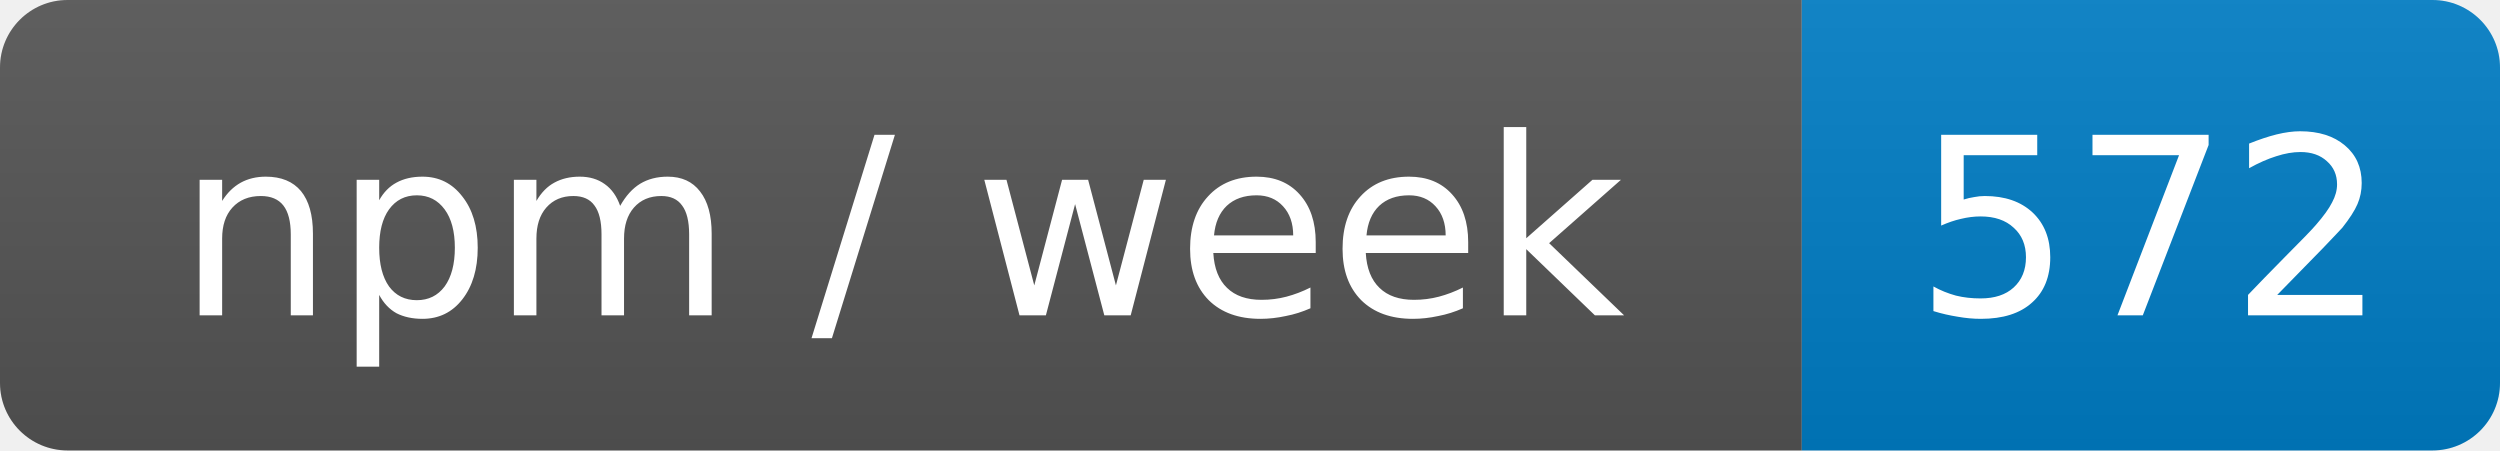
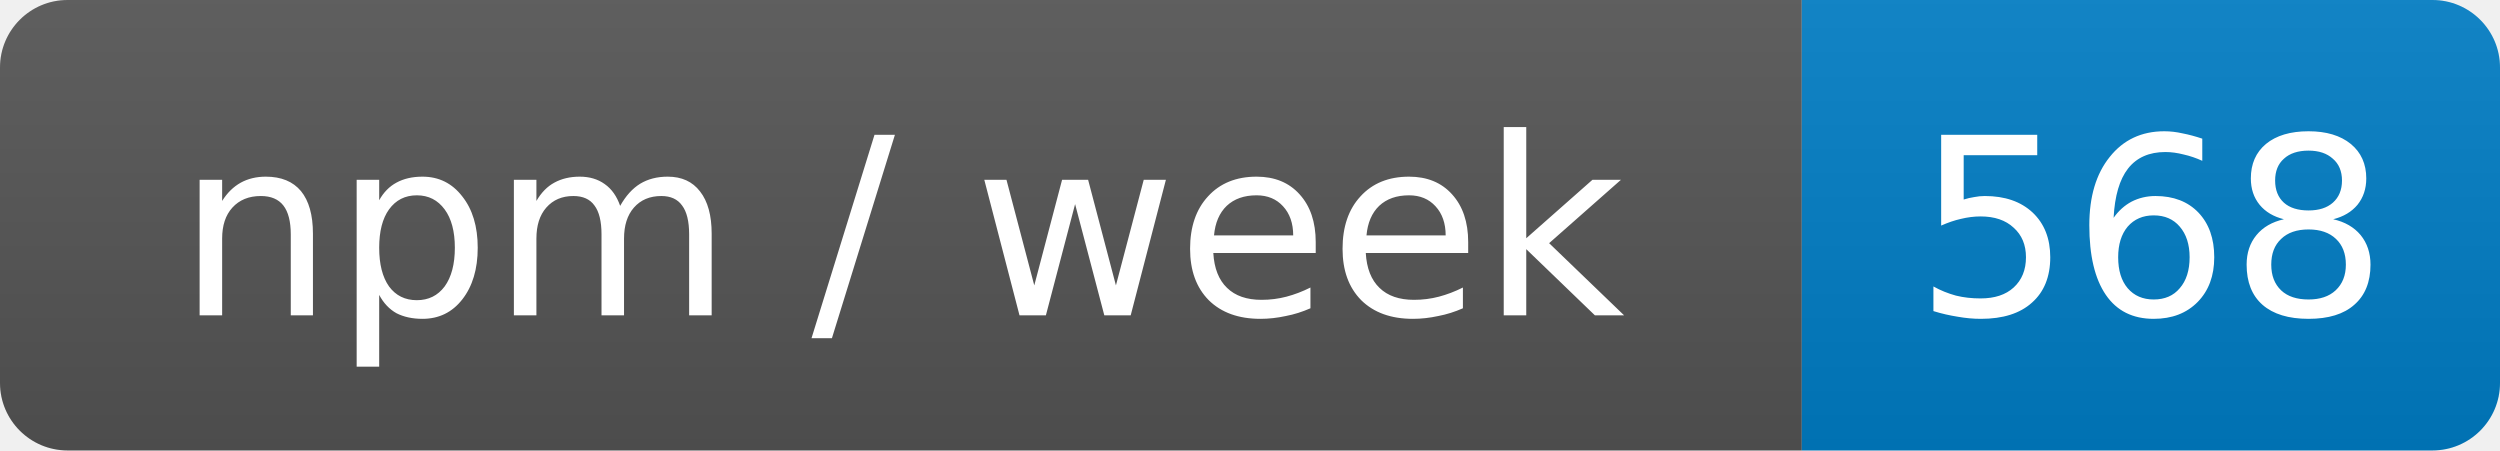
- <svg xmlns="http://www.w3.org/2000/svg" width="111" height="20" role="img" aria-label="npm / week: 572">
+ <svg xmlns="http://www.w3.org/2000/svg" width="111" height="20" role="img" aria-label="npm / week: 568">
  <linearGradient id="s" x2="0" y2="100%">
    <stop offset="0" stop-color="#bbb" stop-opacity=".1" />
    <stop offset="1" stop-opacity=".1" />
  </linearGradient>
  <clipPath id="r">
    <rect width="111" height="20" rx="3" fill="#fff" />
  </clipPath>
  <g clip-path="url(#r)">
    <rect width="80" height="20" fill="#555" />
    <rect x="80" width="31" height="20" fill="#007ec6" />
    <rect width="111" height="20" fill="url(#s)" />
  </g>
  <g fill="#fff" text-anchor="middle" font-family="Verdana,Geneva,DejaVu Sans,sans-serif" font-size="11">
    <text x="40" y="14">npm / week</text>
-     <text x="95.5" y="14">572</text>
+     <text x="95.5" y="14">568</text>
  </g>
</svg>
